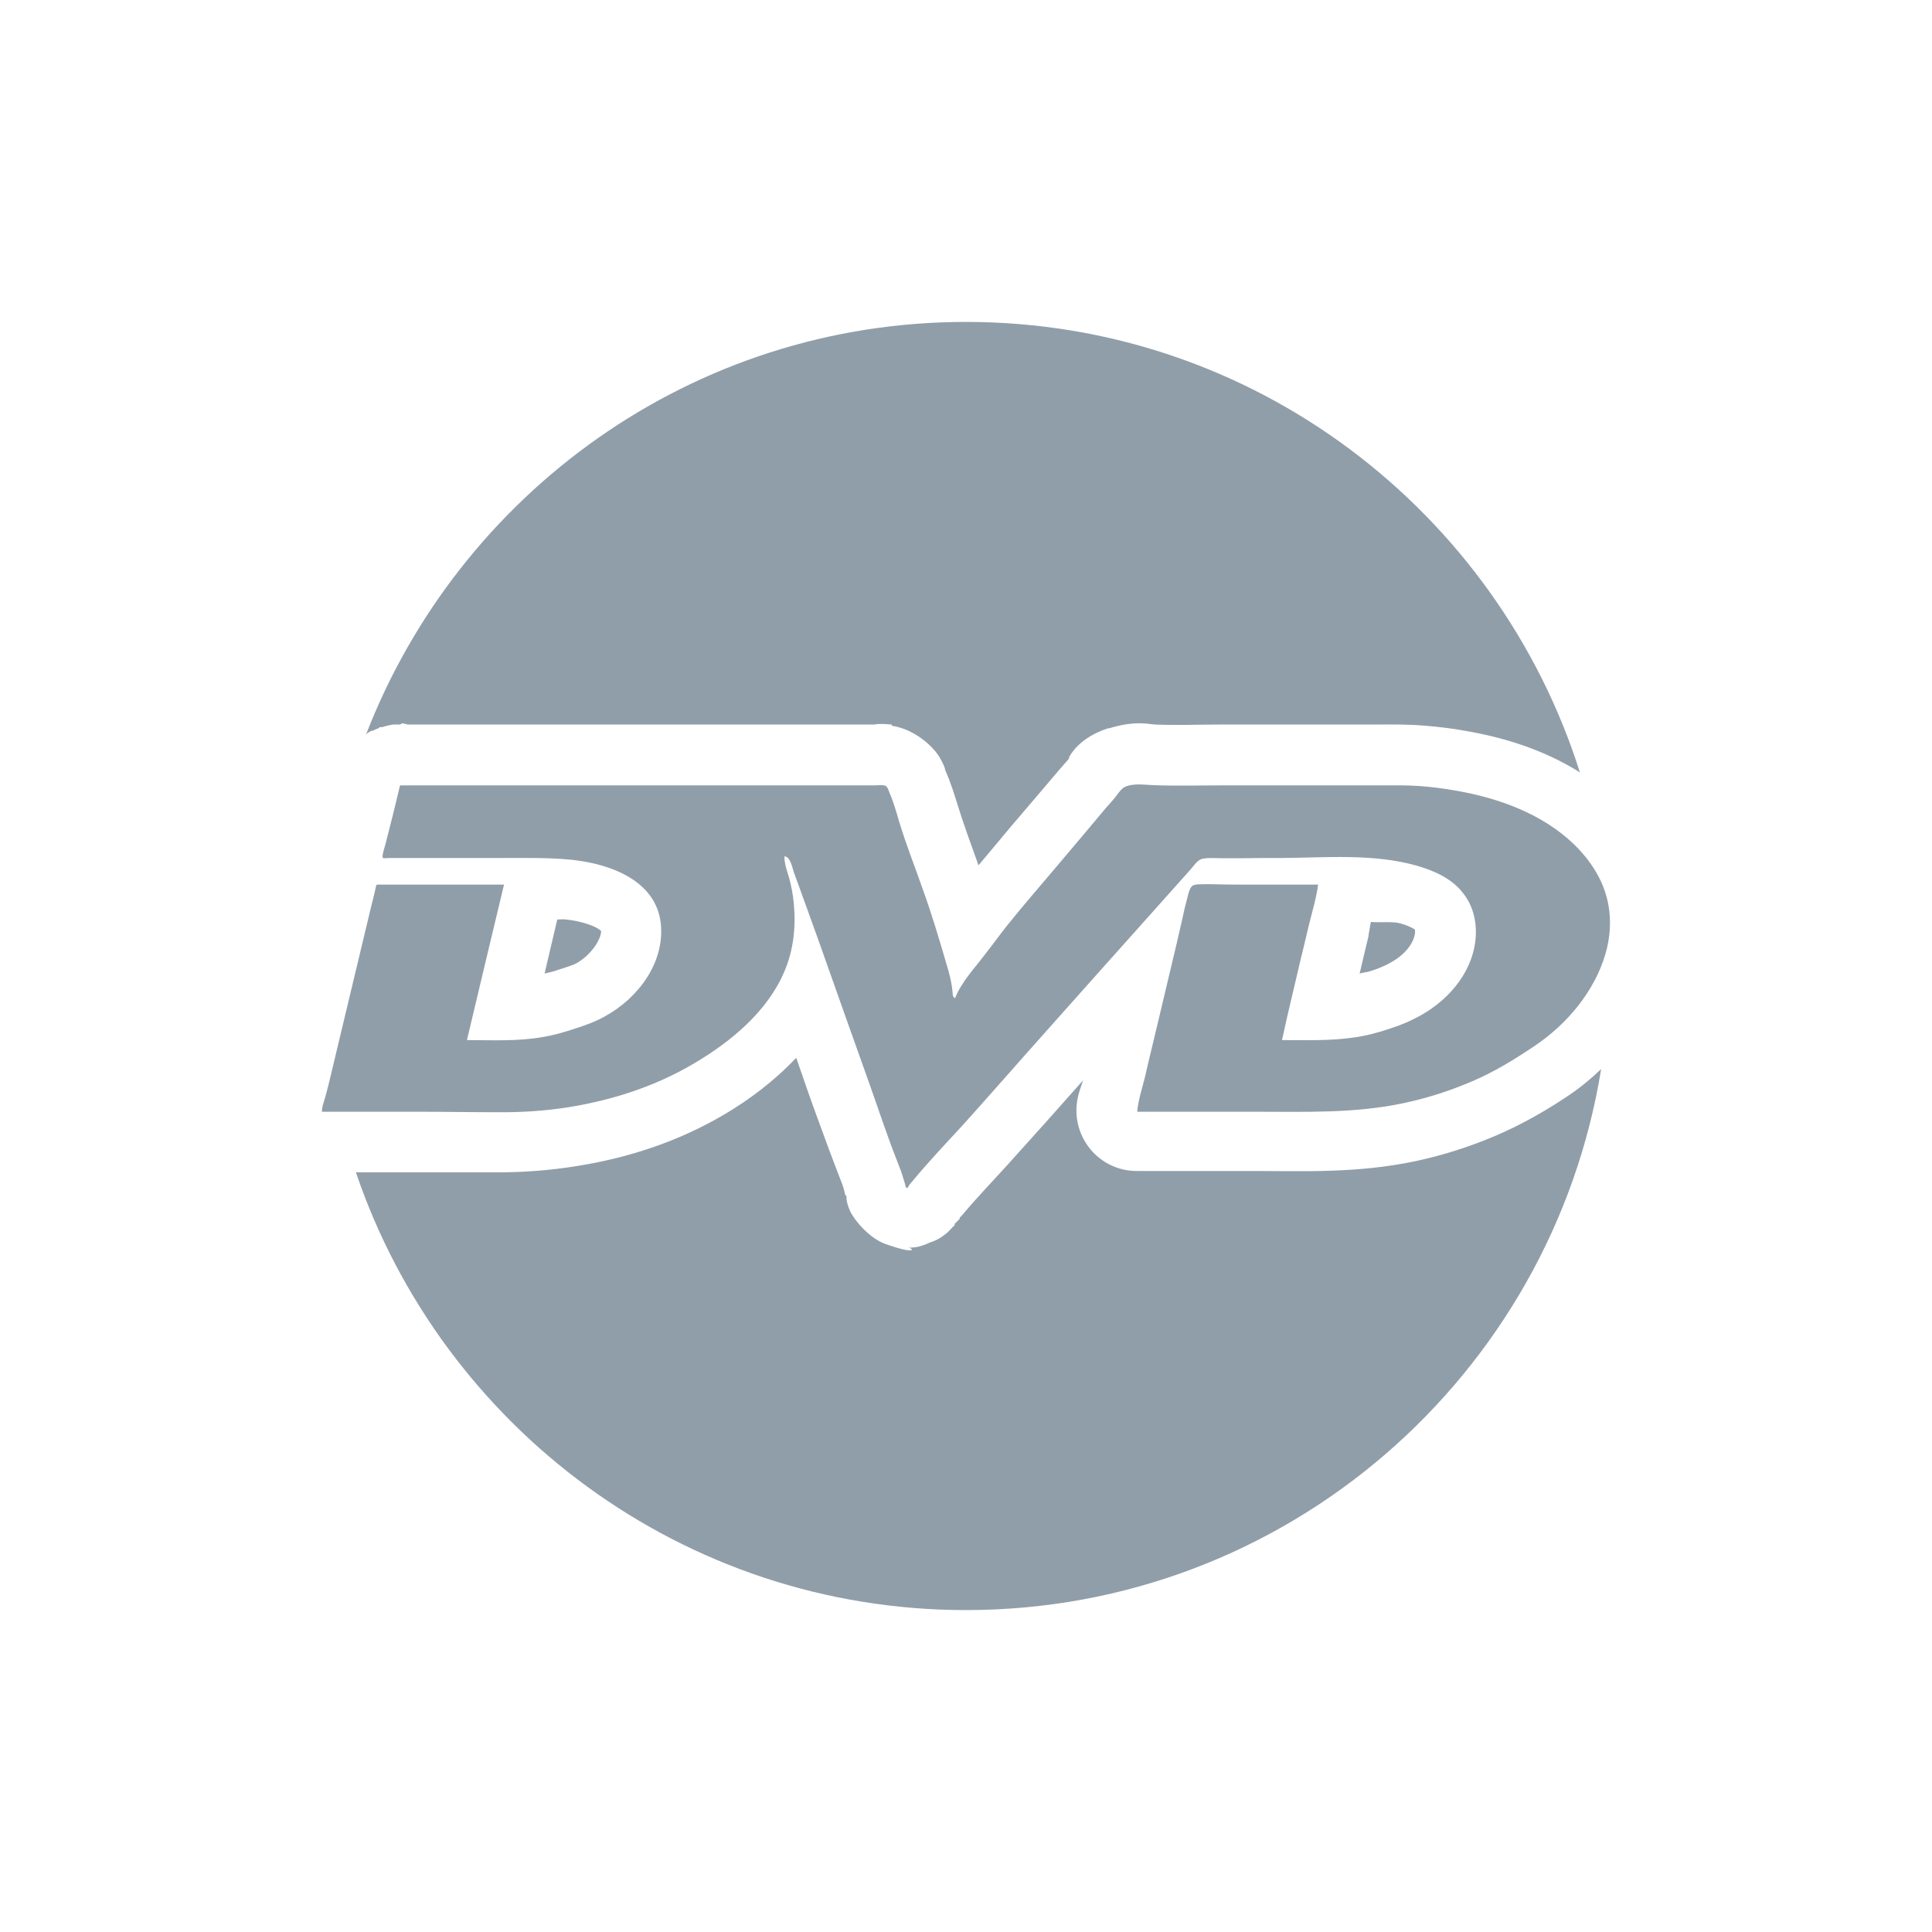
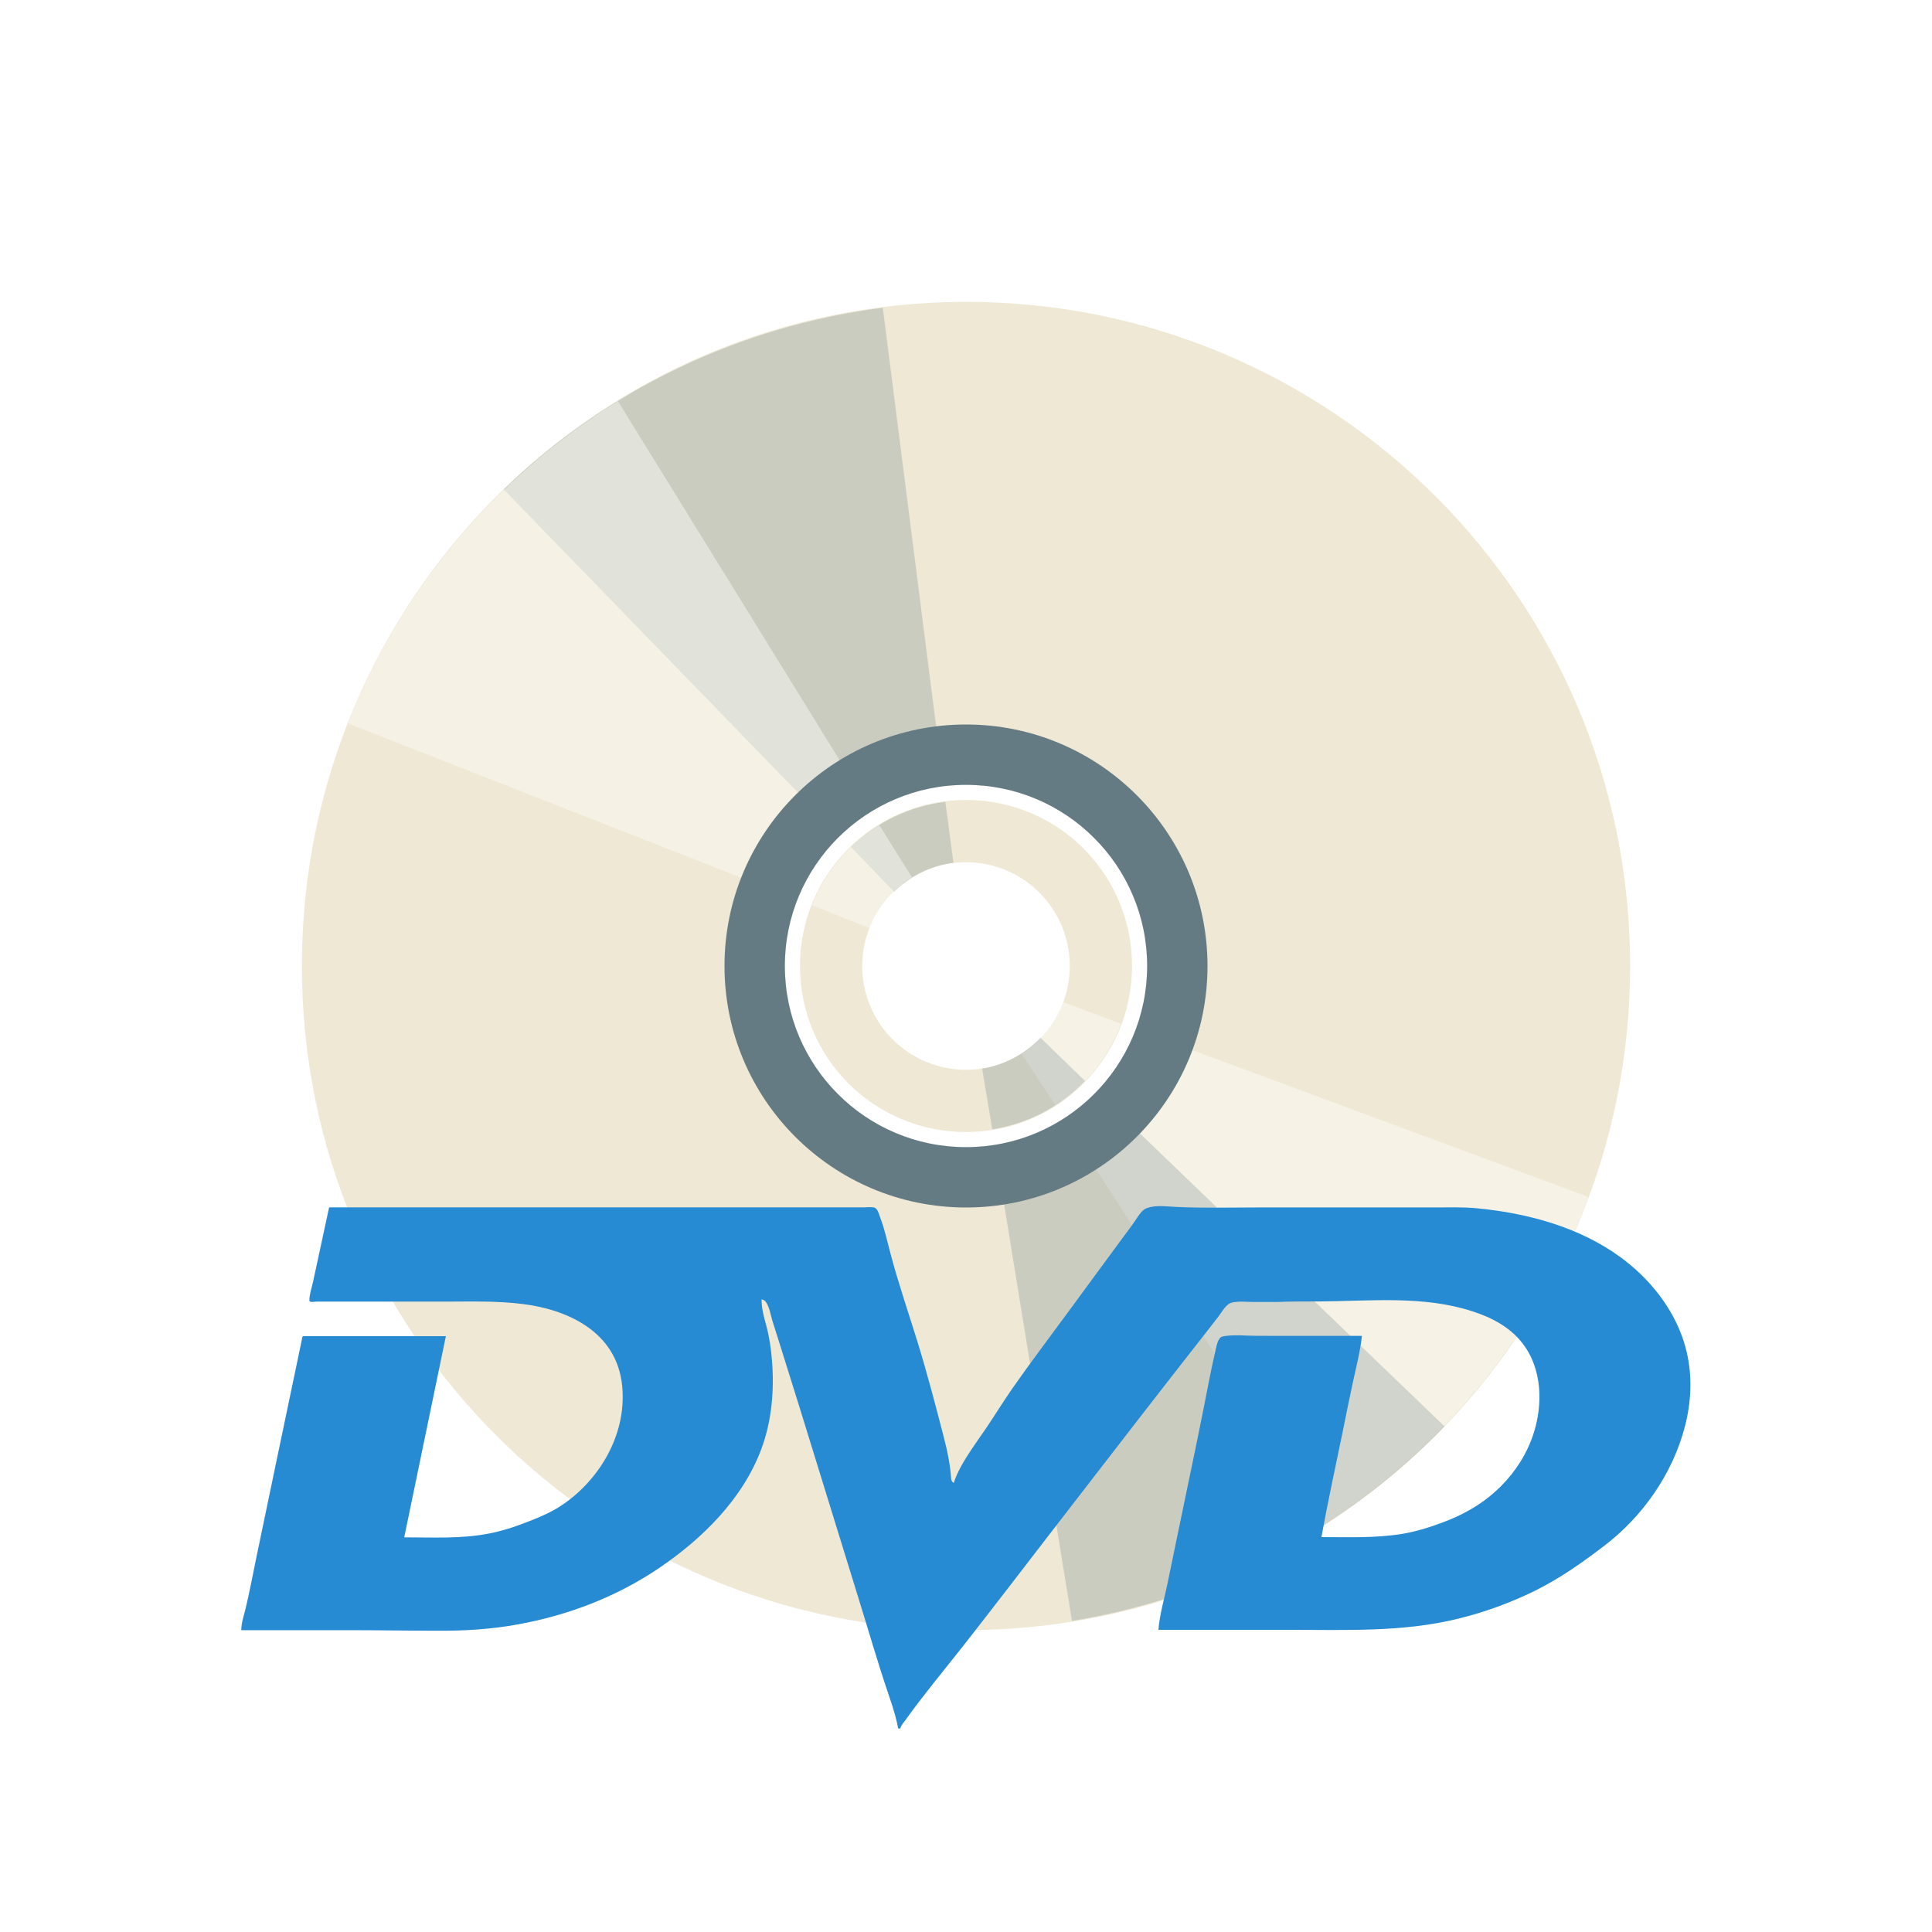
- <svg xmlns="http://www.w3.org/2000/svg" width="32" height="32" viewBox="0 0 32 32">
-   <g style="fill:#909ea9">
-     <path d="M 16 5.332 C 11.465 5.332 7.605 8.176 6.062 12.168 C 6.07 12.16 6.078 12.152 6.082 12.145 C 6.105 12.133 6.125 12.117 6.145 12.105 C 6.152 12.105 6.16 12.105 6.168 12.105 C 6.199 12.09 6.234 12.074 6.27 12.062 C 6.277 12.055 6.285 12.047 6.293 12.043 C 6.305 12.043 6.32 12.043 6.332 12.043 C 6.395 12.023 6.457 12.008 6.52 12 C 6.555 12 6.59 12 6.625 12 C 6.641 11.992 6.652 11.984 6.668 11.98 C 6.695 11.984 6.723 11.992 6.75 12 L 14.5 12 C 14.461 12 14.559 11.98 14.75 12 L 14.77 12 C 14.777 12 14.766 12.02 14.77 12.02 C 15.172 12.082 15.473 12.387 15.562 12.543 C 15.656 12.703 15.664 12.777 15.645 12.73 C 15.758 12.984 15.816 13.191 15.855 13.312 C 15.949 13.621 16.074 13.961 16.207 14.332 C 16.383 14.125 16.566 13.902 16.73 13.707 C 17.008 13.379 17.285 13.059 17.562 12.73 C 17.641 12.637 17.688 12.59 17.707 12.562 C 17.707 12.555 17.707 12.547 17.707 12.543 C 17.715 12.531 17.855 12.223 18.355 12.062 C 18.359 12.062 18.367 12.062 18.375 12.062 C 18.809 11.926 19.062 12 19.125 12 C 19.48 12.016 19.871 12 20.293 12 L 22.895 12 C 23.086 12 23.316 11.996 23.605 12.02 C 23.824 12.039 24.043 12.062 24.27 12.105 C 24.891 12.211 25.559 12.41 26.168 12.793 C 24.801 8.473 20.77 5.332 16 5.332 Z M 11.293 14 C 11.609 14.305 11.883 14.684 11.938 15.188 C 11.973 15.504 11.828 15.746 11.75 16.02 C 11.84 15.91 12.016 15.789 12.062 15.688 C 12.133 15.516 12.168 15.293 12.145 15.043 C 12.137 14.949 12.121 14.875 12.105 14.812 C 12.102 14.809 12.105 14.797 12.105 14.793 C 12.066 14.672 12 14.457 12 14.168 C 11.996 14.109 11.996 14.055 12 14 Z M 25.168 14.582 C 25.301 14.887 25.449 15.195 25.438 15.5 C 25.43 15.668 25.328 15.785 25.293 15.938 C 25.398 15.789 25.582 15.672 25.625 15.52 C 25.672 15.367 25.676 15.211 25.645 15.105 C 25.613 14.988 25.527 14.832 25.375 14.688 C 25.328 14.641 25.223 14.625 25.168 14.582 Z M 9.23 15.23 C 9.16 15.527 9.09 15.828 9.02 16.125 C 9.098 16.105 9.164 16.094 9.25 16.062 C 9.398 16.012 9.488 15.988 9.543 15.957 C 9.797 15.816 9.957 15.555 9.957 15.418 C 9.953 15.422 9.941 15.402 9.895 15.375 C 9.805 15.32 9.586 15.25 9.375 15.23 C 9.332 15.223 9.273 15.23 9.23 15.23 Z M 22.707 15.27 C 22.691 15.332 22.68 15.43 22.668 15.48 C 22.668 15.484 22.668 15.492 22.668 15.5 C 22.617 15.703 22.574 15.902 22.52 16.125 C 22.586 16.105 22.641 16.105 22.707 16.082 C 22.832 16.043 22.949 15.992 23.043 15.938 C 23.301 15.793 23.43 15.59 23.438 15.438 C 23.438 15.418 23.434 15.402 23.438 15.395 C 23.449 15.41 23.379 15.344 23.188 15.293 C 23.07 15.258 22.848 15.285 22.707 15.27 Z M 7.02 15.645 C 6.879 16.234 6.746 16.824 6.605 17.418 L 6.75 17.418 C 6.719 17.273 6.719 17.125 6.75 16.98 C 6.855 16.531 6.977 16.094 7.082 15.645 Z M 20.52 15.645 C 20.48 15.82 20.438 15.988 20.395 16.168 C 20.297 16.574 20.18 16.988 20.082 17.395 L 20.25 17.395 C 20.227 17.273 20.227 17.145 20.25 17.02 C 20.348 16.555 20.457 16.102 20.562 15.668 C 20.562 15.66 20.562 15.652 20.562 15.645 Z M 15.207 17.23 C 15.262 17.383 15.32 17.535 15.375 17.688 C 15.383 17.711 15.387 17.727 15.395 17.75 C 15.488 17.648 15.574 17.539 15.668 17.438 C 15.445 17.395 15.305 17.328 15.207 17.23 Z M 13.188 17.52 C 12.816 17.914 12.402 18.219 12 18.457 C 11.234 18.91 10.398 19.18 9.562 19.312 C 9.105 19.387 8.66 19.418 8.23 19.418 C 8.223 19.418 8.215 19.418 8.207 19.418 C 7.777 19.418 7.348 19.418 6.938 19.418 L 5.895 19.418 C 7.324 23.629 11.309 26.668 16 26.668 C 21.305 26.668 25.699 22.781 26.52 17.707 C 26.348 17.871 26.172 18.016 25.98 18.145 C 25.625 18.383 25.227 18.617 24.77 18.812 C 24.348 18.992 23.906 19.133 23.457 19.23 C 22.48 19.438 21.574 19.395 20.77 19.395 L 18.832 19.395 C 18.555 19.398 18.285 19.281 18.094 19.074 C 17.906 18.867 17.809 18.594 17.832 18.312 C 17.852 18.105 17.902 18.023 17.938 17.895 C 17.527 18.359 17.113 18.824 16.688 19.293 C 16.414 19.594 16.16 19.859 15.938 20.125 C 15.926 20.141 15.91 20.152 15.895 20.168 C 15.895 20.172 15.895 20.18 15.895 20.188 C 15.891 20.195 15.883 20.203 15.875 20.207 C 15.867 20.219 15.859 20.219 15.855 20.23 C 15.84 20.242 15.828 20.258 15.812 20.27 C 15.812 20.273 15.812 20.293 15.812 20.293 C 15.801 20.305 15.785 20.32 15.77 20.332 C 15.766 20.34 15.758 20.348 15.75 20.355 C 15.73 20.375 15.711 20.398 15.688 20.418 C 15.641 20.457 15.594 20.492 15.543 20.52 C 15.496 20.547 15.445 20.566 15.395 20.582 C 15.344 20.609 15.285 20.629 15.23 20.645 C 15.168 20.66 15.105 20.664 15.043 20.668 C 15.125 20.668 15.211 20.797 14.668 20.605 C 14.395 20.508 14.148 20.207 14.082 20.062 C 14.023 19.93 14.027 19.887 14.02 19.855 C 14.02 19.852 14.02 19.832 14.02 19.832 C 14.02 19.828 14.023 19.82 14.02 19.812 C 14.016 19.805 14.008 19.797 14 19.793 C 13.988 19.746 13.977 19.68 13.938 19.582 C 13.77 19.152 13.617 18.734 13.48 18.355 C 13.379 18.078 13.285 17.797 13.188 17.52 Z " />
-     <path d="M 6.629 13.008 L 14.492 13.008 C 14.543 13.008 14.59 13 14.641 13.008 C 14.699 13.012 14.715 13.086 14.734 13.133 C 14.801 13.285 14.844 13.445 14.891 13.602 C 15.008 13.992 15.16 14.371 15.293 14.754 C 15.434 15.145 15.551 15.539 15.668 15.938 C 15.723 16.117 15.77 16.293 15.781 16.48 C 15.785 16.508 15.805 16.531 15.82 16.531 C 15.832 16.496 15.848 16.465 15.863 16.434 C 15.902 16.355 15.953 16.281 16 16.211 C 16.102 16.07 16.215 15.941 16.32 15.801 C 16.441 15.648 16.555 15.488 16.676 15.336 C 16.938 15.008 17.215 14.691 17.488 14.367 C 17.766 14.039 18.043 13.711 18.32 13.379 C 18.383 13.309 18.445 13.242 18.5 13.168 C 18.543 13.109 18.59 13.043 18.664 13.02 C 18.793 12.977 18.949 12.996 19.086 13.004 C 19.488 13.02 19.895 13.008 20.297 13.008 L 21.594 13.008 C 22.023 13.008 22.453 13.008 22.887 13.008 C 23.098 13.008 23.309 13.004 23.523 13.02 C 23.719 13.035 23.91 13.059 24.105 13.094 C 24.816 13.215 25.543 13.477 26.07 13.984 C 26.316 14.223 26.52 14.52 26.609 14.852 C 26.695 15.164 26.68 15.496 26.59 15.805 C 26.406 16.426 25.953 16.965 25.418 17.324 C 25.086 17.547 24.75 17.754 24.383 17.91 C 24.02 18.066 23.641 18.188 23.254 18.27 C 22.438 18.445 21.605 18.414 20.773 18.414 L 18.836 18.414 C 18.852 18.219 18.918 18.027 18.965 17.836 C 19.012 17.629 19.062 17.418 19.113 17.211 C 19.215 16.789 19.312 16.367 19.414 15.945 C 19.473 15.703 19.527 15.465 19.582 15.223 C 19.605 15.109 19.633 14.996 19.664 14.879 C 19.68 14.82 19.695 14.73 19.738 14.684 C 19.758 14.656 19.809 14.652 19.836 14.648 C 19.902 14.645 19.969 14.645 20.035 14.645 C 20.191 14.648 20.344 14.652 20.5 14.652 L 21.832 14.652 C 21.805 14.859 21.746 15.059 21.695 15.258 C 21.641 15.473 21.594 15.691 21.539 15.906 C 21.438 16.348 21.328 16.785 21.234 17.227 C 21.633 17.227 22.031 17.242 22.426 17.184 C 22.625 17.156 22.836 17.102 23.027 17.035 C 23.203 16.98 23.375 16.906 23.535 16.816 C 24.027 16.539 24.422 16.059 24.445 15.477 C 24.453 15.23 24.387 14.984 24.23 14.789 C 24.043 14.547 23.746 14.418 23.457 14.336 C 22.734 14.133 21.953 14.207 21.211 14.211 C 20.992 14.211 20.777 14.211 20.562 14.215 C 20.457 14.215 20.355 14.215 20.25 14.215 C 20.145 14.215 20.027 14.203 19.922 14.223 C 19.832 14.238 19.773 14.344 19.715 14.406 C 19.641 14.488 19.566 14.574 19.488 14.66 C 19.344 14.82 19.199 14.984 19.055 15.145 C 18.473 15.793 17.895 16.445 17.316 17.094 C 16.859 17.605 16.41 18.121 15.949 18.633 C 15.668 18.938 15.379 19.242 15.117 19.559 C 15.09 19.59 15.051 19.629 15.039 19.668 C 15.039 19.668 15.039 19.672 15.039 19.672 C 15.008 19.672 15.004 19.68 15 19.648 C 14.988 19.605 14.977 19.559 14.961 19.516 C 14.934 19.418 14.895 19.324 14.859 19.23 C 14.703 18.836 14.57 18.43 14.43 18.035 C 14.137 17.211 13.844 16.391 13.555 15.57 C 13.465 15.316 13.371 15.062 13.281 14.812 C 13.238 14.688 13.191 14.566 13.148 14.445 C 13.125 14.379 13.09 14.184 12.992 14.184 C 12.992 14.297 13.027 14.402 13.062 14.512 C 13.105 14.66 13.133 14.809 13.148 14.965 C 13.184 15.344 13.145 15.734 12.992 16.09 C 12.715 16.75 12.102 17.258 11.496 17.613 C 10.859 17.992 10.141 18.223 9.41 18.34 C 9.016 18.402 8.621 18.426 8.223 18.422 C 7.797 18.422 7.371 18.414 6.945 18.414 L 5.332 18.414 C 5.332 18.316 5.379 18.215 5.402 18.117 C 5.457 17.918 5.5 17.711 5.551 17.508 C 5.754 16.664 5.953 15.824 6.156 14.98 C 6.18 14.887 6.203 14.797 6.223 14.703 C 6.23 14.672 6.223 14.652 6.262 14.652 L 8.348 14.652 C 8.141 15.512 7.938 16.371 7.734 17.227 C 8.145 17.227 8.562 17.25 8.969 17.18 C 9.172 17.148 9.371 17.09 9.566 17.023 C 9.723 16.973 9.879 16.914 10.023 16.832 C 10.57 16.531 11.012 15.945 10.945 15.297 C 10.867 14.582 10.105 14.309 9.48 14.242 C 9.102 14.203 8.723 14.211 8.344 14.211 C 7.91 14.211 7.477 14.211 7.043 14.211 L 6.441 14.211 C 6.414 14.211 6.336 14.227 6.336 14.195 C 6.336 14.117 6.375 14.031 6.391 13.957 C 6.473 13.641 6.551 13.324 6.625 13.012 " />
+ <svg xmlns="http://www.w3.org/2000/svg" width="32" height="32" viewBox="0 0 32 32" id="svg2" version="1.1">
+   <defs id="defs12" />
+   <g id="g4154" transform="translate(0,-2.5000001e-6)">
+     <g style="fill:#eee8d5" id="g18" transform="matrix(0.6875,0,0,0.6875,-0.5,-690.999)">
+       <path id="path20" transform="translate(0,1004.362)" d="M 24,8 C 15.163,8 8,15.163 8,24 8,32.837 15.163,40 24,40 32.837,40 40,32.837 40,24 40,15.163 32.837,8 24,8 Z m 0,11 c 2.756,0 5,2.244 5,5 0,2.756 -2.244,5 -5,5 -2.756,0 -5,-2.244 -5,-5 0,-2.756 2.244,-5 5,-5 z m 0,1 c -2.215,0 -4,1.785 -4,4 0,2.215 1.785,4 4,4 2.215,0 4,-1.785 4,-4 0,-2.215 -1.785,-4 -4,-4 z m 0,1.5 c 1.381,0 2.5,1.119 2.5,2.5 0,1.381 -1.119,2.5 -2.5,2.5 -1.381,0 -2.5,-1.119 -2.5,-2.5 0,-1.381 1.119,-2.5 2.5,-2.5 z" style="fill:#eee8d5" />
+     </g>
+     <path id="path20-4" d="m 14.809,14.771 c 0.268,-0.259 0.612,-0.434 0.983,-0.48 l -0.134,-1.01 c -0.594,0.074 -1.136,0.334 -1.563,0.748 l 0.713,0.741 z m -1.191,-1.229 c 0.534,-0.513 1.223,-0.846 1.96,-0.939 L 14.622,5.098 C 12.258,5.4 10.047,6.455 8.343,8.106 l 5.275,5.436 z" style="opacity:0.256;fill:#657b83" />
+     <path id="path20-4-3" d="M 17.604,16.596 C 17.474,16.945 17.239,17.251 16.923,17.453 l 0.556,0.854 c 0.504,-0.322 0.881,-0.791 1.088,-1.349 l -0.963,-0.362 z m 1.604,0.596 c -0.26,0.693 -0.739,1.29 -1.365,1.692 l 4.097,6.36 c 2.003,-1.291 3.544,-3.196 4.37,-5.419 l -7.103,-2.633 z" style="opacity:0.464;fill:#fffefb;fill-opacity:1" />
+     <path id="path20-4-2" d="m 17.233,17.187 c -0.259,0.268 -0.597,0.454 -0.966,0.513 l 0.168,1.005 c 0.591,-0.094 1.124,-0.373 1.536,-0.802 l -0.738,-0.716 z m 1.233,1.187 c -0.516,0.531 -1.193,0.887 -1.927,1.006 l 1.216,7.467 c 2.352,-0.383 4.525,-1.514 6.171,-3.222 l -5.46,-5.251 z" style="opacity:0.256;fill:#657b83" />
+     <path id="path20-4-3-7" d="m 14.407,15.374 c 0.136,-0.347 0.378,-0.648 0.697,-0.844 l -0.54,-0.864 c -0.51,0.313 -0.896,0.774 -1.113,1.328 l 0.956,0.38 z m -1.593,-0.626 c 0.274,-0.688 0.763,-1.276 1.396,-1.666 L 10.235,6.645 c -2.027,1.253 -3.603,3.128 -4.472,5.336 l 7.052,2.767 z" style="opacity:0.426;fill:#fffefb;fill-opacity:1" />
+     <path id="path3008" d="m 16,12 c -2.209,0 -4,1.791 -4,4 0,2.209 1.791,4 4,4 2.209,0 4,-1.791 4,-4 0,-2.209 -1.791,-4 -4,-4 z m 0,1 c 1.657,0 3,1.343 3,3 0,1.657 -1.343,3 -3,3 -1.657,0 -3,-1.343 -3,-3 0,-1.657 1.343,-3 3,-3 z" style="fill:#657b83;fill-opacity:1;stroke:none" />
  </g>
+   <path style="fill:#268bd2" d="m 5.456,19.998 5.908,0 2.941,0 c 0.054,0 0.109,-0.009 0.164,0 0.066,0.009 0.085,0.101 0.108,0.163 0.075,0.195 0.12,0.405 0.174,0.608 0.133,0.501 0.303,0.993 0.455,1.487 0.156,0.507 0.289,1.019 0.422,1.532 0.061,0.235 0.111,0.465 0.126,0.707 0.003,0.031 0.025,0.064 0.045,0.064 0.013,-0.044 0.03,-0.086 0.048,-0.128 0.044,-0.1 0.098,-0.194 0.154,-0.285 0.113,-0.182 0.239,-0.352 0.359,-0.531 0.134,-0.2 0.262,-0.407 0.399,-0.605 0.296,-0.425 0.608,-0.835 0.913,-1.252 0.313,-0.426 0.626,-0.853 0.94,-1.279 0.067,-0.092 0.138,-0.181 0.201,-0.277 0.05,-0.074 0.1,-0.162 0.182,-0.192 0.149,-0.054 0.324,-0.027 0.476,-0.02 0.453,0.022 0.91,0.009 1.364,0.009 l 1.455,0 c 0.485,0 0.971,0 1.455,0 0.239,0 0.478,-0.009 0.717,0.014 0.22,0.021 0.437,0.051 0.654,0.095 0.8,0.159 1.618,0.495 2.21,1.153 0.278,0.311 0.507,0.692 0.609,1.125 0.097,0.405 0.078,0.832 -0.025,1.231 -0.207,0.807 -0.714,1.504 -1.316,1.969 -0.375,0.288 -0.751,0.554 -1.166,0.76 -0.409,0.201 -0.835,0.356 -1.269,0.463 -0.917,0.227 -1.857,0.186 -2.789,0.186 l -2.183,0 c 0.02,-0.253 0.094,-0.5 0.146,-0.745 0.055,-0.27 0.112,-0.54 0.167,-0.809 0.113,-0.547 0.226,-1.093 0.34,-1.639 0.064,-0.311 0.125,-0.623 0.186,-0.935 0.029,-0.149 0.06,-0.296 0.094,-0.444 0.019,-0.078 0.034,-0.193 0.082,-0.256 0.023,-0.033 0.079,-0.037 0.112,-0.041 0.074,-0.009 0.149,-0.009 0.223,-0.009 0.175,0.009 0.348,0.009 0.523,0.009 l 1.498,0 c -0.03,0.268 -0.098,0.526 -0.154,0.787 -0.06,0.278 -0.116,0.56 -0.173,0.84 -0.118,0.567 -0.24,1.134 -0.344,1.706 0.448,0 0.895,0.019 1.337,-0.053 0.225,-0.037 0.462,-0.11 0.677,-0.192 0.199,-0.074 0.393,-0.168 0.574,-0.285 0.553,-0.359 0.996,-0.982 1.022,-1.734 0.011,-0.318 -0.065,-0.639 -0.239,-0.89 -0.214,-0.312 -0.545,-0.481 -0.872,-0.586 -0.814,-0.265 -1.692,-0.168 -2.529,-0.163 -0.243,0 -0.485,0 -0.728,0.009 -0.116,0 -0.233,0 -0.35,0 -0.119,0 -0.253,-0.017 -0.37,0.009 -0.1,0.019 -0.169,0.156 -0.231,0.236 -0.085,0.11 -0.17,0.218 -0.255,0.328 -0.164,0.21 -0.327,0.42 -0.492,0.629 -0.654,0.838 -1.302,1.682 -1.953,2.523 -0.513,0.664 -1.022,1.332 -1.54,1.991 -0.313,0.398 -0.639,0.788 -0.936,1.202 -0.029,0.041 -0.071,0.086 -0.088,0.137 -8.25e-4,0 -8.25e-4,0.009 -8.25e-4,0.009 -0.033,0 -0.036,0.011 -0.043,-0.03 -0.011,-0.06 -0.025,-0.118 -0.041,-0.176 -0.033,-0.125 -0.075,-0.247 -0.116,-0.369 -0.174,-0.51 -0.323,-1.033 -0.483,-1.547 -0.328,-1.063 -0.657,-2.127 -0.985,-3.19 -0.102,-0.328 -0.206,-0.655 -0.307,-0.982 -0.051,-0.159 -0.1,-0.316 -0.15,-0.475 -0.026,-0.085 -0.064,-0.337 -0.174,-0.337 0,0.149 0.036,0.284 0.076,0.426 0.052,0.192 0.08,0.383 0.096,0.583 0.04,0.493 -0.003,0.998 -0.172,1.458 -0.315,0.854 -1.005,1.51 -1.686,1.974 -0.717,0.488 -1.523,0.79 -2.344,0.94 -0.444,0.082 -0.888,0.109 -1.336,0.106 -0.48,0 -0.958,-0.009 -1.438,-0.009 l -1.463,0 -0.351,0 c 0,-0.126 0.05,-0.262 0.078,-0.384 0.061,-0.262 0.112,-0.528 0.166,-0.792 0.228,-1.09 0.453,-2.181 0.683,-3.27 0.025,-0.12 0.05,-0.239 0.075,-0.359 0.009,-0.044 -8.251e-4,-0.065 0.043,-0.065 l 0.088,0 0.175,0 0.704,0 1.377,0 c -0.23,1.11 -0.46,2.223 -0.69,3.332 0.463,0 0.931,0.027 1.388,-0.06 0.23,-0.042 0.454,-0.117 0.673,-0.203 0.179,-0.07 0.353,-0.143 0.517,-0.248 0.612,-0.392 1.111,-1.151 1.033,-1.987 -0.086,-0.93 -0.945,-1.28 -1.646,-1.366 -0.425,-0.054 -0.853,-0.041 -1.28,-0.04 -0.488,0 -0.975,0 -1.463,0 l -0.558,0 -0.117,0 c -0.033,0 -0.118,0.02 -0.118,-0.021 0,-0.101 0.041,-0.215 0.062,-0.312 0.088,-0.408 0.176,-0.816 0.264,-1.224" id="path8-5" />
</svg>
